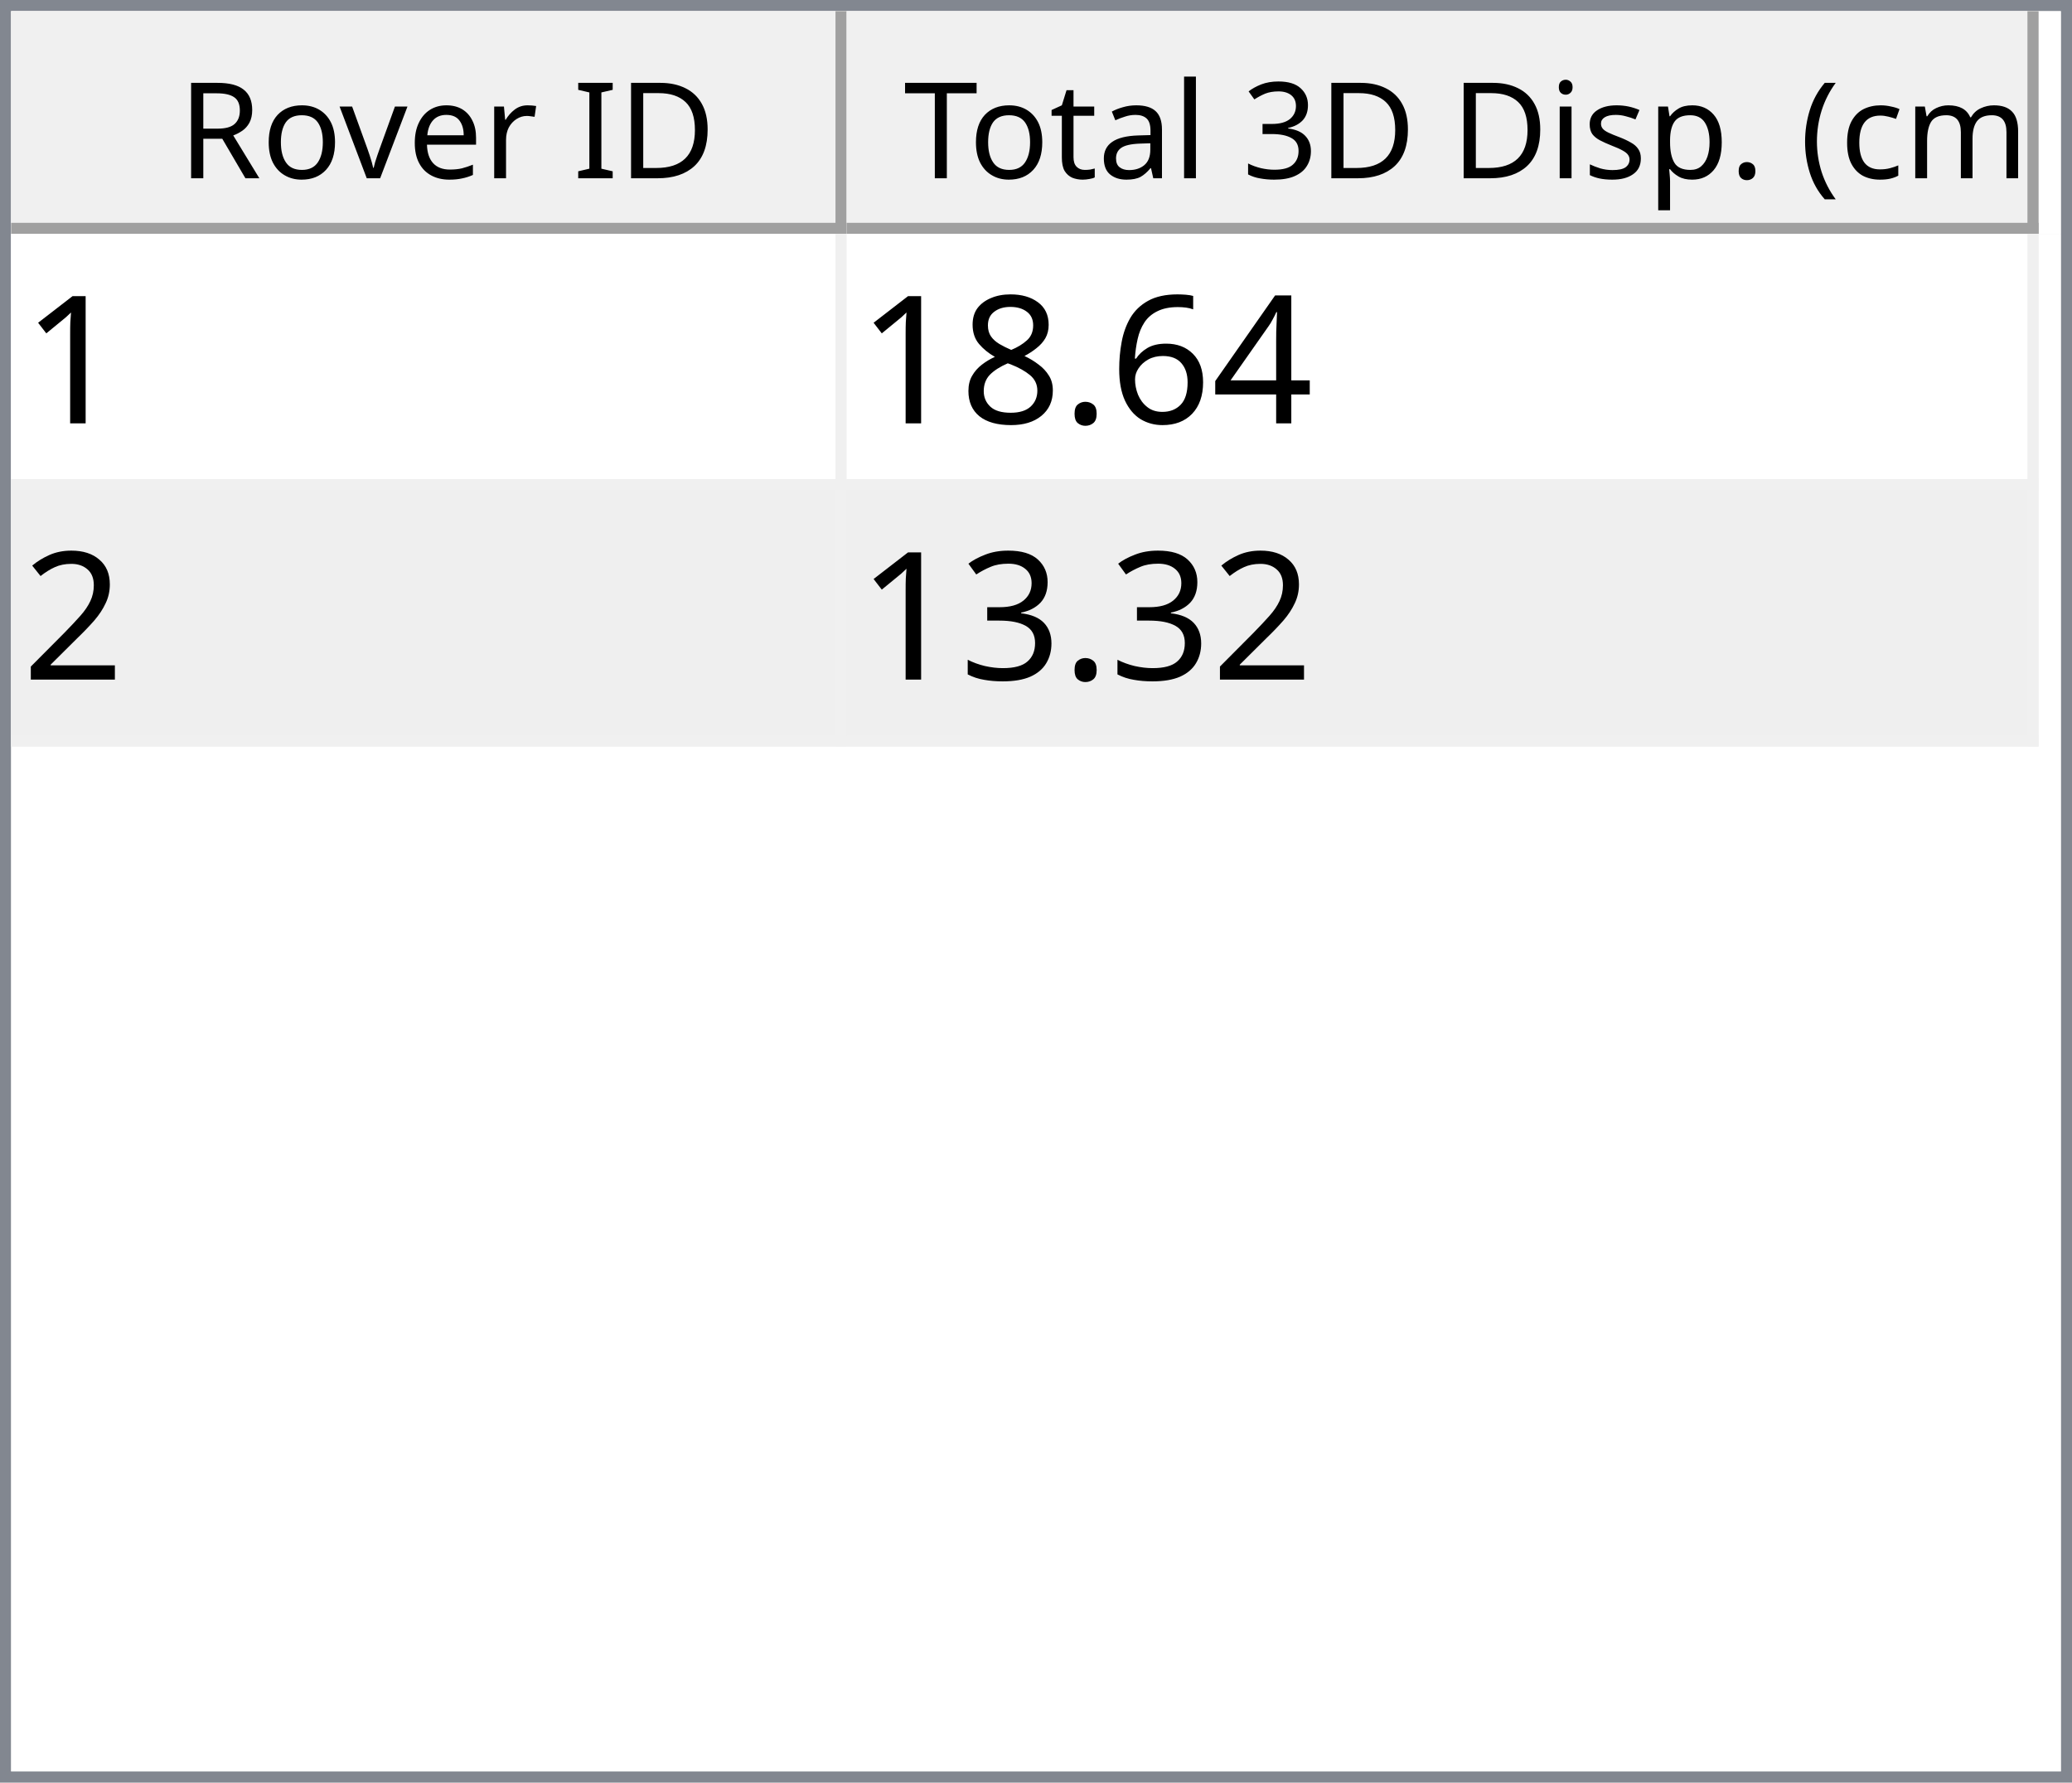
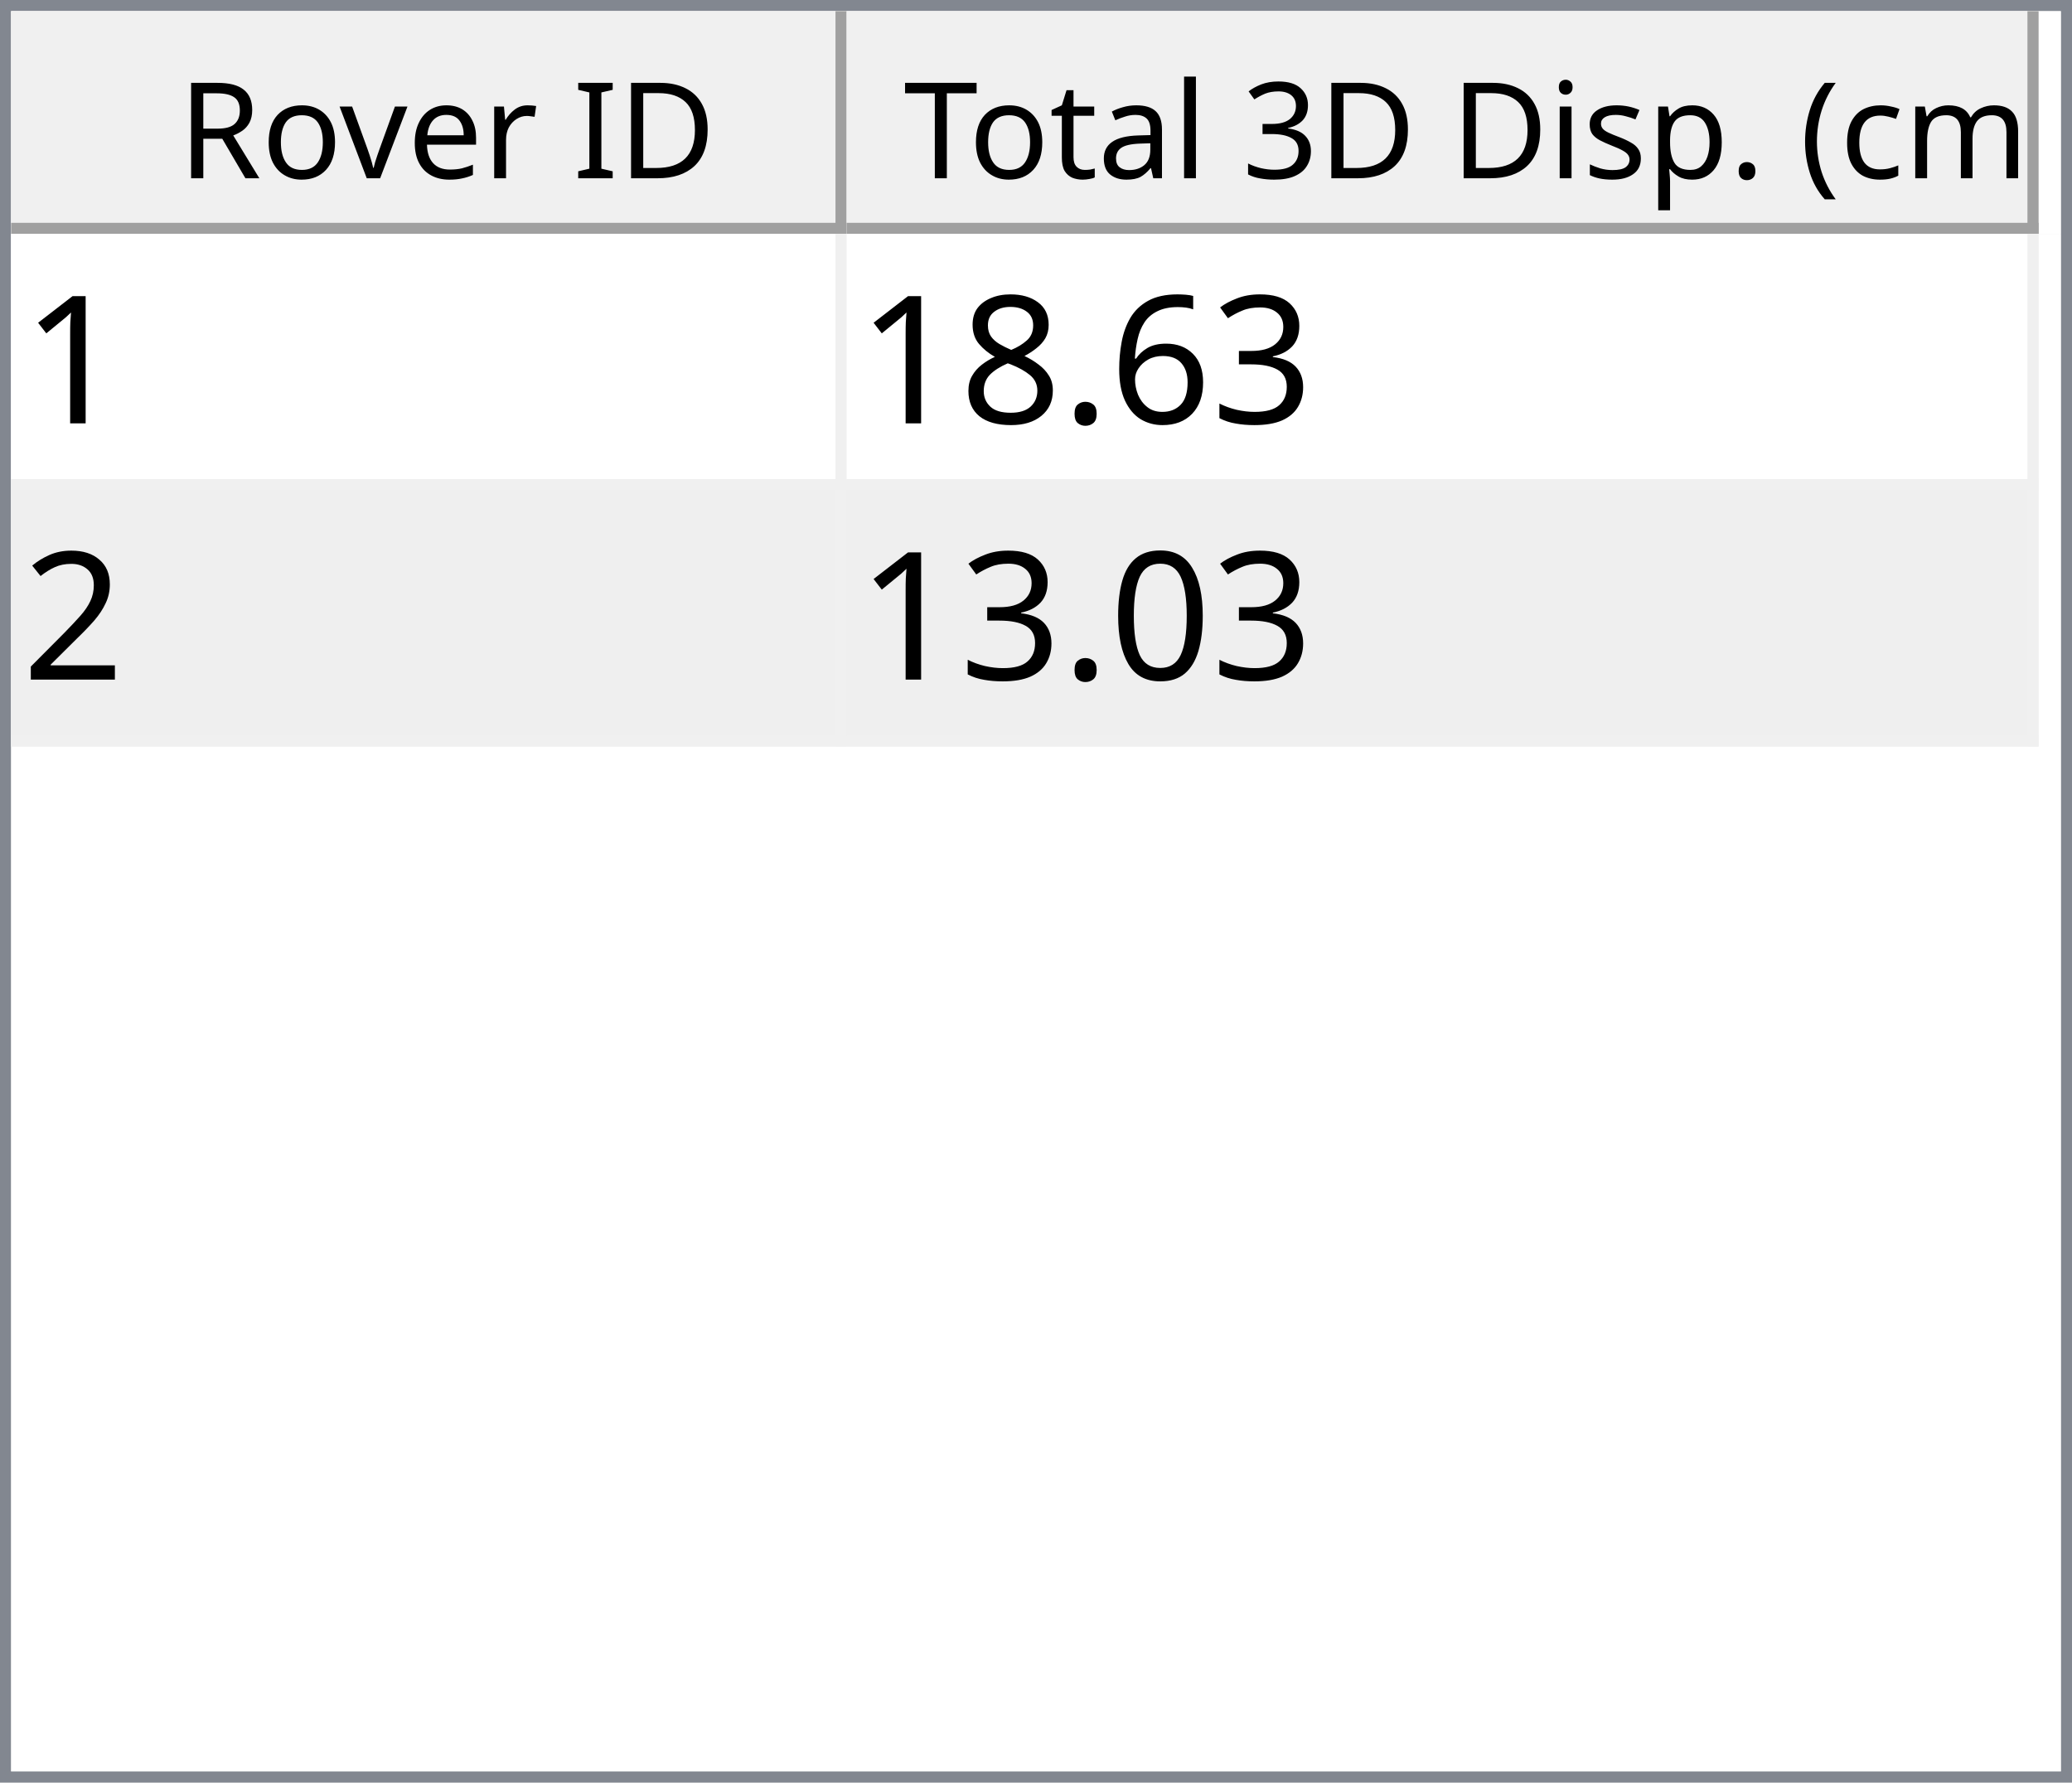
<svg xmlns="http://www.w3.org/2000/svg" style="fill-opacity:1; color-rendering:auto; color-interpolation:auto; text-rendering:auto; stroke:black; stroke-linecap:square; stroke-miterlimit:10; shape-rendering:auto; stroke-opacity:1; fill:black; stroke-dasharray:none; font-weight:normal; stroke-width:1; font-family:'Dialog'; font-style:normal; stroke-linejoin:miter; font-size:12px; stroke-dashoffset:0; image-rendering:auto;" width="186" height="160">
  <defs id="genericDefs" />
  <g>
    <defs id="defs1">
      <clipPath clipPathUnits="userSpaceOnUse" id="clipPath1">
        <path d="M0 0 L186 0 L186 160 L0 160 L0 0 Z" />
      </clipPath>
      <clipPath clipPathUnits="userSpaceOnUse" id="clipPath2">
        <path d="M0 0 L0 160 L186 160 L186 0 Z" />
      </clipPath>
      <clipPath clipPathUnits="userSpaceOnUse" id="clipPath3">
        <path d="M0 0 L0 20 L184 20 L184 0 Z" />
      </clipPath>
      <clipPath clipPathUnits="userSpaceOnUse" id="clipPath4">
        <path d="M0 0 L0 20 L75 20 L75 0 Z" />
      </clipPath>
      <clipPath clipPathUnits="userSpaceOnUse" id="clipPath5">
        <path d="M1 1 L1 19 L74 19 L74 1 Z" />
      </clipPath>
      <clipPath clipPathUnits="userSpaceOnUse" id="clipPath6">
        <path d="M0 0 L0 18 L73 18 L73 0 Z" />
      </clipPath>
      <clipPath clipPathUnits="userSpaceOnUse" id="clipPath7">
        <path d="M-0.5 -0.5 L-0.5 19.5 L74.5 19.5 L74.5 -0.5 Z" />
      </clipPath>
      <clipPath clipPathUnits="userSpaceOnUse" id="clipPath8">
        <path d="M0 0 L0 20 L107 20 L107 0 Z" />
      </clipPath>
      <clipPath clipPathUnits="userSpaceOnUse" id="clipPath9">
        <path d="M1 1 L1 19 L106 19 L106 1 Z" />
      </clipPath>
      <clipPath clipPathUnits="userSpaceOnUse" id="clipPath10">
        <path d="M0 0 L0 18 L105 18 L105 0 Z" />
      </clipPath>
      <clipPath clipPathUnits="userSpaceOnUse" id="clipPath11">
        <path d="M-0.5 -0.5 L-0.5 19.5 L106.5 19.5 L106.5 -0.5 Z" />
      </clipPath>
      <clipPath clipPathUnits="userSpaceOnUse" id="clipPath12">
        <path d="M0 0 L0 138 L184 138 L184 0 Z" />
      </clipPath>
      <clipPath clipPathUnits="userSpaceOnUse" id="clipPath13">
        <path d="M0 0 L0 46 L182 46 L182 0 Z" />
      </clipPath>
      <clipPath clipPathUnits="userSpaceOnUse" id="clipPath14">
        <path d="M-0.5 -0.5 L-0.5 45.5 L181.5 45.5 L181.5 -0.5 Z" />
      </clipPath>
      <clipPath clipPathUnits="userSpaceOnUse" id="clipPath15">
        <path d="M0 0 L0 22 L74 22 L74 0 Z" />
      </clipPath>
      <clipPath clipPathUnits="userSpaceOnUse" id="clipPath16">
        <path d="M0 0 L0 22 L106 22 L106 0 Z" />
      </clipPath>
      <font horiz-adv-x="64.551" id="font1">
        <font-face ascent="107.91" descent="25.098" units-per-em="100" style="font-style:normal; font-family:Segoe UI; font-weight:normal;" />
        <missing-glyph horiz-adv-x="64.551" d="M8.109 0 L8.109 68.266 L56.453 68.266 L56.453 0 L8.109 0 ZM15.328 7.234 L49.219 7.234 L49.219 61.031 L15.328 61.031 L15.328 7.234 Z" />
        <glyph unicode="D" horiz-adv-x="70.117" d="M9.188 0 L9.188 70.016 L28.516 70.016 Q65.531 70.016 65.531 35.891 Q65.531 19.672 55.25 9.836 Q44.969 0 27.734 0 L9.188 0 ZM17.391 62.594 L17.391 7.422 L27.828 7.422 Q41.609 7.422 49.273 14.797 Q56.938 22.172 56.938 35.688 Q56.938 62.594 28.328 62.594 L17.391 62.594 Z" />
        <glyph unicode="I" horiz-adv-x="26.611" d="M17.391 0 L9.188 0 L9.188 70.016 L17.391 70.016 L17.391 0 Z" />
        <glyph unicode=" " horiz-adv-x="27.393" d="" />
        <glyph unicode="r" horiz-adv-x="34.766" d="M34.188 41.891 Q32.078 43.5 28.125 43.5 Q23 43.5 19.555 38.672 Q16.109 33.844 16.109 25.484 L16.109 0 L8.109 0 L8.109 50 L16.109 50 L16.109 39.703 L16.312 39.703 Q18.016 44.969 21.531 47.922 Q25.047 50.875 29.391 50.875 Q32.516 50.875 34.188 50.203 L34.188 41.891 Z" />
        <glyph unicode="e" horiz-adv-x="52.295" d="M48.297 23 L12.984 23 Q13.188 14.656 17.484 10.109 Q21.781 5.562 29.297 5.562 Q37.75 5.562 44.828 11.141 L44.828 3.609 Q38.234 -1.172 27.391 -1.172 Q16.797 -1.172 10.742 5.641 Q4.688 12.453 4.688 24.812 Q4.688 36.469 11.305 43.82 Q17.922 51.172 27.734 51.172 Q37.547 51.172 42.922 44.828 Q48.297 38.484 48.297 27.203 L48.297 23 ZM40.094 29.781 Q40.047 36.719 36.75 40.578 Q33.453 44.438 27.594 44.438 Q21.922 44.438 17.969 40.383 Q14.016 36.328 13.094 29.781 L40.094 29.781 Z" />
        <glyph unicode="v" horiz-adv-x="47.9" d="M47.406 50 L27.484 0 L19.625 0 L0.688 50 L9.469 50 L22.172 13.672 Q23.578 9.672 23.922 6.688 L24.125 6.688 Q24.609 10.453 25.688 13.484 L38.969 50 L47.406 50 Z" />
        <glyph unicode="o" horiz-adv-x="58.594" d="M29 -1.172 Q17.922 -1.172 11.305 5.836 Q4.688 12.844 4.688 24.422 Q4.688 37.016 11.57 44.094 Q18.453 51.172 30.172 51.172 Q41.359 51.172 47.633 44.289 Q53.906 37.406 53.906 25.203 Q53.906 13.234 47.141 6.031 Q40.375 -1.172 29 -1.172 ZM29.594 44.438 Q21.875 44.438 17.383 39.188 Q12.891 33.938 12.891 24.703 Q12.891 15.828 17.43 10.695 Q21.969 5.562 29.594 5.562 Q37.359 5.562 41.531 10.594 Q45.703 15.625 45.703 24.906 Q45.703 34.281 41.531 39.359 Q37.359 44.438 29.594 44.438 Z" />
        <glyph unicode="R" horiz-adv-x="59.814" d="M59.375 0 L49.609 0 L37.891 19.625 Q36.281 22.359 34.766 24.289 Q33.25 26.219 31.664 27.438 Q30.078 28.656 28.25 29.219 Q26.422 29.781 24.125 29.781 L17.391 29.781 L17.391 0 L9.188 0 L9.188 70.016 L30.078 70.016 Q34.672 70.016 38.555 68.867 Q42.438 67.719 45.289 65.375 Q48.141 63.031 49.758 59.547 Q51.375 56.062 51.375 51.375 Q51.375 47.703 50.273 44.656 Q49.172 41.609 47.148 39.211 Q45.125 36.812 42.266 35.133 Q39.406 33.453 35.844 32.516 L35.844 32.328 Q37.594 31.547 38.891 30.547 Q40.188 29.547 41.359 28.18 Q42.531 26.812 43.68 25.078 Q44.828 23.344 46.234 21.047 L59.375 0 ZM17.391 62.594 L17.391 37.203 L28.516 37.203 Q31.594 37.203 34.203 38.133 Q36.812 39.062 38.719 40.797 Q40.625 42.531 41.703 45.047 Q42.781 47.562 42.781 50.688 Q42.781 56.297 39.141 59.445 Q35.5 62.594 28.609 62.594 L17.391 62.594 Z" />
        <glyph unicode=")" horiz-adv-x="30.176" d="M8.297 -15.922 L1.172 -15.922 Q16.406 2.344 16.406 26.812 Q16.406 51.469 1.078 70.016 L8.297 70.016 Q23.531 52.156 23.531 26.703 Q23.531 1.375 8.297 -15.922 Z" />
        <glyph unicode="m" horiz-adv-x="86.133" d="M79.109 0 L71.094 0 L71.094 28.719 Q71.094 37.016 68.531 40.727 Q65.969 44.438 59.906 44.438 Q54.781 44.438 51.195 39.75 Q47.609 35.062 47.609 28.516 L47.609 0 L39.594 0 L39.594 29.688 Q39.594 44.438 28.219 44.438 Q22.953 44.438 19.531 40.016 Q16.109 35.594 16.109 28.516 L16.109 0 L8.109 0 L8.109 50 L16.109 50 L16.109 42.094 L16.312 42.094 Q21.625 51.172 31.844 51.172 Q36.969 51.172 40.773 48.312 Q44.578 45.453 46 40.828 Q51.562 51.172 62.594 51.172 Q79.109 51.172 79.109 30.812 L79.109 0 Z" />
        <glyph unicode="c" horiz-adv-x="46.191" d="M42.188 2.297 Q36.422 -1.172 28.516 -1.172 Q17.828 -1.172 11.258 5.789 Q4.688 12.75 4.688 23.828 Q4.688 36.188 11.766 43.68 Q18.844 51.172 30.672 51.172 Q37.25 51.172 42.281 48.734 L42.281 40.531 Q36.719 44.438 30.375 44.438 Q22.703 44.438 17.797 38.945 Q12.891 33.453 12.891 24.516 Q12.891 15.719 17.508 10.641 Q22.125 5.562 29.891 5.562 Q36.422 5.562 42.188 9.906 L42.188 2.297 Z" />
        <glyph unicode="(" horiz-adv-x="30.176" d="M29.109 -15.922 L21.969 -15.922 Q6.844 1.375 6.844 26.703 Q6.844 52.156 21.969 70.016 L29.203 70.016 Q13.875 51.469 13.875 26.812 Q13.875 2.344 29.109 -15.922 Z" />
        <glyph unicode="." horiz-adv-x="21.68" d="M10.891 -1.078 Q8.641 -1.078 7.055 0.539 Q5.469 2.156 5.469 4.391 Q5.469 6.641 7.055 8.273 Q8.641 9.906 10.891 9.906 Q13.188 9.906 14.797 8.273 Q16.406 6.641 16.406 4.391 Q16.406 2.156 14.797 0.539 Q13.188 -1.078 10.891 -1.078 Z" />
        <glyph unicode="p" horiz-adv-x="58.789" d="M16.312 7.234 L16.109 7.234 L16.109 -23 L8.109 -23 L8.109 50 L16.109 50 L16.109 41.219 L16.312 41.219 Q22.219 51.172 33.594 51.172 Q43.266 51.172 48.688 44.461 Q54.109 37.75 54.109 26.469 Q54.109 13.922 48 6.375 Q41.891 -1.172 31.297 -1.172 Q21.578 -1.172 16.312 7.234 ZM16.109 27.391 L16.109 20.406 Q16.109 14.203 20.141 9.883 Q24.172 5.562 30.375 5.562 Q37.641 5.562 41.773 11.133 Q45.906 16.703 45.906 26.609 Q45.906 34.969 42.047 39.703 Q38.188 44.438 31.594 44.438 Q24.609 44.438 20.359 39.578 Q16.109 34.719 16.109 27.391 Z" />
        <glyph unicode="s" horiz-adv-x="42.432" d="M5.078 1.812 L5.078 10.406 Q11.625 5.562 19.484 5.562 Q30.031 5.562 30.031 12.594 Q30.031 14.594 29.125 15.992 Q28.219 17.391 26.68 18.461 Q25.141 19.531 23.07 20.383 Q21 21.234 18.609 22.172 Q15.281 23.484 12.766 24.828 Q10.25 26.172 8.57 27.859 Q6.891 29.547 6.031 31.695 Q5.172 33.844 5.172 36.719 Q5.172 40.234 6.789 42.945 Q8.406 45.656 11.086 47.484 Q13.766 49.312 17.211 50.242 Q20.656 51.172 24.312 51.172 Q30.812 51.172 35.938 48.922 L35.938 40.828 Q30.422 44.438 23.25 44.438 Q21 44.438 19.195 43.922 Q17.391 43.406 16.094 42.477 Q14.797 41.547 14.086 40.258 Q13.375 38.969 13.375 37.406 Q13.375 35.453 14.086 34.133 Q14.797 32.812 16.164 31.789 Q17.531 30.766 19.484 29.938 Q21.438 29.109 23.922 28.125 Q27.25 26.859 29.883 25.516 Q32.516 24.172 34.375 22.484 Q36.234 20.797 37.234 18.602 Q38.234 16.406 38.234 13.375 Q38.234 9.672 36.602 6.938 Q34.969 4.203 32.234 2.398 Q29.5 0.594 25.93 -0.289 Q22.359 -1.172 18.453 -1.172 Q10.75 -1.172 5.078 1.812 Z" />
        <glyph unicode="i" horiz-adv-x="24.219" d="M12.203 62.703 Q10.062 62.703 8.547 64.164 Q7.031 65.625 7.031 67.875 Q7.031 70.125 8.547 71.609 Q10.062 73.094 12.203 73.094 Q14.406 73.094 15.945 71.609 Q17.484 70.125 17.484 67.875 Q17.484 65.719 15.945 64.211 Q14.406 62.703 12.203 62.703 ZM16.109 0 L8.109 0 L8.109 50 L16.109 50 L16.109 0 Z" />
        <glyph unicode="3" horiz-adv-x="53.906" d="M46.531 19.828 Q46.531 15.094 44.75 11.211 Q42.969 7.328 39.719 4.57 Q36.469 1.812 31.93 0.297 Q27.391 -1.219 21.922 -1.219 Q11.922 -1.219 6 2.594 L6 11.188 Q13.094 5.609 22.219 5.609 Q25.875 5.609 28.828 6.539 Q31.781 7.469 33.906 9.227 Q36.031 10.984 37.18 13.477 Q38.328 15.969 38.328 19.094 Q38.328 32.812 18.797 32.812 L12.984 32.812 L12.984 39.594 L18.5 39.594 Q35.797 39.594 35.797 52.484 Q35.797 64.406 22.609 64.406 Q15.188 64.406 8.688 59.422 L8.688 67.188 Q15.375 71.188 24.609 71.188 Q29 71.188 32.57 69.969 Q36.141 68.75 38.68 66.555 Q41.219 64.359 42.609 61.281 Q44 58.203 44 54.5 Q44 40.672 30.031 36.719 L30.031 36.531 Q33.594 36.141 36.625 34.797 Q39.656 33.453 41.852 31.305 Q44.047 29.156 45.289 26.25 Q46.531 23.344 46.531 19.828 Z" />
        <glyph unicode="l" horiz-adv-x="24.219" d="M16.109 0 L8.109 0 L8.109 74.031 L16.109 74.031 L16.109 0 Z" />
        <glyph unicode="a" horiz-adv-x="50.879" d="M43.891 0 L35.891 0 L35.891 7.812 L35.688 7.812 Q30.469 -1.172 20.312 -1.172 Q12.844 -1.172 8.617 2.781 Q4.391 6.734 4.391 13.281 Q4.391 27.297 20.906 29.594 L35.891 31.688 Q35.891 44.438 25.594 44.438 Q16.547 44.438 9.281 38.281 L9.281 46.484 Q16.656 51.172 26.266 51.172 Q43.891 51.172 43.891 32.516 L43.891 0 ZM35.891 25.297 L23.828 23.641 Q18.266 22.859 15.43 20.875 Q12.594 18.891 12.594 13.875 Q12.594 10.203 15.211 7.883 Q17.828 5.562 22.172 5.562 Q28.125 5.562 32.008 9.742 Q35.891 13.922 35.891 20.312 L35.891 25.297 Z" />
        <glyph unicode="t" horiz-adv-x="33.887" d="M31.297 0.484 Q28.469 -1.078 23.828 -1.078 Q10.688 -1.078 10.688 13.578 L10.688 43.172 L2.094 43.172 L2.094 50 L10.688 50 L10.688 62.203 L18.703 64.797 L18.703 50 L31.297 50 L31.297 43.172 L18.703 43.172 L18.703 14.984 Q18.703 9.969 20.414 7.82 Q22.125 5.672 26.078 5.672 Q29.109 5.672 31.297 7.328 L31.297 0.484 Z" />
        <glyph unicode="T" horiz-adv-x="52.393" d="M50.594 62.594 L30.375 62.594 L30.375 0 L22.172 0 L22.172 62.594 L2 62.594 L2 70.016 L50.594 70.016 L50.594 62.594 Z" />
      </font>
      <font horiz-adv-x="75.0" id="font2">
        <font-face ascent="100.537" descent="21.973" units-per-em="100" style="font-style:normal; font-family:sans-serif; font-weight:normal;" />
        <missing-glyph horiz-adv-x="75.0" d="M12.5 0 L12.5 62.5 L62.5 62.5 L62.5 0 L12.5 0 ZM14.062 1.562 L60.938 1.562 L60.938 60.938 L14.062 60.938 L14.062 1.562 Z" />
        <glyph unicode="1" horiz-adv-x="55.615" d="M37.25 0 L28.469 0 L28.469 56 Q25.297 52.984 20.141 49.953 Q14.984 46.922 10.891 45.406 L10.891 53.906 Q18.266 57.375 23.781 62.305 Q29.297 67.234 31.594 71.875 L37.25 71.875 L37.25 0 Z" />
-         <glyph unicode="4" horiz-adv-x="55.615" d="M32.328 0 L32.328 17.141 L1.266 17.141 L1.266 25.203 L33.938 71.578 L41.109 71.578 L41.109 25.203 L50.781 25.203 L50.781 17.141 L41.109 17.141 L41.109 0 L32.328 0 ZM32.328 25.203 L32.328 57.469 L9.906 25.203 L32.328 25.203 Z" />
+         <glyph unicode="3" horiz-adv-x="55.615" d="M4.203 18.891 L12.984 20.062 Q14.5 12.594 18.141 9.297 Q21.781 6 27 6 Q33.203 6 37.477 10.297 Q41.75 14.594 41.75 20.953 Q41.75 27 37.797 30.93 Q33.844 34.859 27.734 34.859 Q25.25 34.859 21.531 33.891 L22.516 41.609 Q23.391 41.5 23.922 41.5 Q29.547 41.5 34.039 44.43 Q38.531 47.359 38.531 53.469 Q38.531 58.297 35.258 61.477 Q31.984 64.656 26.812 64.656 Q21.688 64.656 18.266 61.43 Q14.844 58.203 13.875 51.766 L5.078 53.328 Q6.688 62.156 12.398 67.016 Q18.109 71.875 26.609 71.875 Q32.469 71.875 37.398 69.359 Q42.328 66.844 44.945 62.5 Q47.562 58.156 47.562 53.266 Q47.562 48.641 45.07 44.828 Q42.578 41.016 37.703 38.766 Q44.047 37.312 47.562 32.695 Q51.078 28.078 51.078 21.141 Q51.078 11.766 44.242 5.25 Q37.406 -1.266 26.953 -1.266 Q17.531 -1.266 11.305 4.352 Q5.078 9.969 4.203 18.891 Z" />
        <glyph unicode="6" horiz-adv-x="55.615" d="M49.75 54.047 L41.016 53.375 Q39.844 58.547 37.703 60.891 Q34.125 64.656 28.906 64.656 Q24.703 64.656 21.531 62.312 Q17.391 59.281 14.992 53.469 Q12.594 47.656 12.5 36.922 Q15.672 41.75 20.266 44.094 Q24.859 46.438 29.891 46.438 Q38.672 46.438 44.852 39.969 Q51.031 33.5 51.031 23.25 Q51.031 16.5 48.125 10.719 Q45.219 4.938 40.141 1.859 Q35.062 -1.219 28.609 -1.219 Q17.625 -1.219 10.695 6.859 Q3.766 14.938 3.766 33.5 Q3.766 54.25 11.422 63.672 Q18.109 71.875 29.438 71.875 Q37.891 71.875 43.289 67.141 Q48.688 62.406 49.75 54.047 ZM13.875 23.188 Q13.875 18.656 15.797 14.508 Q17.719 10.359 21.188 8.18 Q24.656 6 28.469 6 Q34.031 6 38.039 10.492 Q42.047 14.984 42.047 22.703 Q42.047 30.125 38.086 34.398 Q34.125 38.672 28.125 38.672 Q22.172 38.672 18.023 34.398 Q13.875 30.125 13.875 23.188 Z" />
        <glyph unicode="." horiz-adv-x="27.783" d="M9.078 0 L9.078 10.016 L19.094 10.016 L19.094 0 L9.078 0 Z" />
        <glyph unicode="8" horiz-adv-x="55.615" d="M17.672 38.812 Q12.203 40.828 9.57 44.539 Q6.938 48.25 6.938 53.422 Q6.938 61.234 12.555 66.555 Q18.172 71.875 27.484 71.875 Q36.859 71.875 42.578 66.43 Q48.297 60.984 48.297 53.172 Q48.297 48.188 45.68 44.508 Q43.062 40.828 37.75 38.812 Q44.344 36.672 47.781 31.883 Q51.219 27.094 51.219 20.453 Q51.219 11.281 44.727 5.031 Q38.234 -1.219 27.641 -1.219 Q17.047 -1.219 10.547 5.055 Q4.047 11.328 4.047 20.703 Q4.047 27.688 7.594 32.398 Q11.141 37.109 17.672 38.812 ZM15.922 53.719 Q15.922 48.641 19.195 45.414 Q22.469 42.188 27.688 42.188 Q32.766 42.188 36.016 45.383 Q39.266 48.578 39.266 53.219 Q39.266 58.062 35.914 61.359 Q32.562 64.656 27.594 64.656 Q22.562 64.656 19.242 61.43 Q15.922 58.203 15.922 53.719 ZM13.094 20.656 Q13.094 16.891 14.875 13.375 Q16.656 9.859 20.172 7.93 Q23.688 6 27.734 6 Q34.031 6 38.133 10.055 Q42.234 14.109 42.234 20.359 Q42.234 26.703 38.016 30.859 Q33.797 35.016 27.438 35.016 Q21.234 35.016 17.164 30.914 Q13.094 26.812 13.094 20.656 Z" />
        <glyph unicode="2" horiz-adv-x="55.615" d="M50.344 8.453 L50.344 0 L3.031 0 Q2.938 3.172 4.047 6.109 Q5.859 10.938 9.836 15.625 Q13.812 20.312 21.344 26.469 Q33.016 36.031 37.117 41.625 Q41.219 47.219 41.219 52.203 Q41.219 57.422 37.477 61.008 Q33.734 64.594 27.734 64.594 Q21.391 64.594 17.578 60.789 Q13.766 56.984 13.719 50.25 L4.688 51.172 Q5.609 61.281 11.664 66.578 Q17.719 71.875 27.938 71.875 Q38.234 71.875 44.242 66.164 Q50.25 60.453 50.25 52 Q50.25 47.703 48.492 43.555 Q46.734 39.406 42.656 34.812 Q38.578 30.219 29.109 22.219 Q21.188 15.578 18.945 13.211 Q16.703 10.844 15.234 8.453 L50.344 8.453 Z" />
-         <glyph unicode="3" horiz-adv-x="55.615" d="M4.203 18.891 L12.984 20.062 Q14.5 12.594 18.141 9.297 Q21.781 6 27 6 Q33.203 6 37.477 10.297 Q41.75 14.594 41.75 20.953 Q41.75 27 37.797 30.93 Q33.844 34.859 27.734 34.859 Q25.25 34.859 21.531 33.891 L22.516 41.609 Q23.391 41.5 23.922 41.5 Q29.547 41.5 34.039 44.43 Q38.531 47.359 38.531 53.469 Q38.531 58.297 35.258 61.477 Q31.984 64.656 26.812 64.656 Q21.688 64.656 18.266 61.43 Q14.844 58.203 13.875 51.766 L5.078 53.328 Q6.688 62.156 12.398 67.016 Q18.109 71.875 26.609 71.875 Q32.469 71.875 37.398 69.359 Q42.328 66.844 44.945 62.5 Q47.562 58.156 47.562 53.266 Q47.562 48.641 45.07 44.828 Q42.578 41.016 37.703 38.766 Q44.047 37.312 47.562 32.695 Q51.078 28.078 51.078 21.141 Q51.078 11.766 44.242 5.25 Q37.406 -1.266 26.953 -1.266 Q17.531 -1.266 11.305 4.352 Q5.078 9.969 4.203 18.891 Z" />
+         <glyph unicode="0" horiz-adv-x="55.615" d="M4.156 35.297 Q4.156 48 6.766 55.742 Q9.375 63.484 14.523 67.68 Q19.672 71.875 27.484 71.875 Q33.25 71.875 37.594 69.555 Q41.938 67.234 44.773 62.867 Q47.609 58.5 49.219 52.227 Q50.828 45.953 50.828 35.297 Q50.828 22.703 48.242 14.969 Q45.656 7.234 40.508 3.008 Q35.359 -1.219 27.484 -1.219 Q17.141 -1.219 11.234 6.203 Q4.156 15.141 4.156 35.297 ZM13.188 35.297 Q13.188 17.672 17.312 11.836 Q21.438 6 27.484 6 Q33.547 6 37.672 11.859 Q41.797 17.719 41.797 35.297 Q41.797 52.984 37.672 58.789 Q33.547 64.594 27.391 64.594 Q21.344 64.594 17.719 59.469 Q13.188 52.938 13.188 35.297 Z" />
      </font>
    </defs>
    <g style="fill:white; stroke:white;">
      <rect x="0" y="0" width="186" style="clip-path:url(#clipPath1); stroke:none;" height="160" />
    </g>
    <g style="fill:white; text-rendering:optimizeSpeed; color-rendering:optimizeSpeed; image-rendering:optimizeSpeed; shape-rendering:crispEdges; stroke:white; color-interpolation:sRGB;">
      <rect x="0" width="186" height="160" y="0" style="stroke:none;" />
      <path style="stroke:none;" d="M0 160 L186 160 L186 0 L0 0 Z" />
    </g>
    <g style="fill:rgb(240,240,240); font-family:'Segoe UI'; stroke:rgb(240,240,240);">
      <rect x="0" y="0" width="186" style="clip-path:url(#clipPath2); stroke:none;" height="160" />
    </g>
    <g style="fill:rgb(130,135,144); font-family:'Segoe UI'; stroke:rgb(130,135,144);">
      <path d="M0 0 L186 0 L186 160 L0 160 L0 0 ZM1 1 L185 1 L185 159 L1 159 L1 1 Z" style="fill-rule:evenodd; clip-path:url(#clipPath2); stroke:none;" />
    </g>
    <g style="fill:white; font-family:'Segoe UI'; stroke:white;" transform="translate(1,1)">
      <rect x="0" y="0" width="184" style="clip-path:url(#clipPath3); stroke:none;" height="20" />
    </g>
    <g style="fill:rgb(240,240,240); font-family:'Segoe UI'; stroke:rgb(240,240,240);" transform="translate(1,1)">
      <rect x="0" y="0" width="75" style="clip-path:url(#clipPath4); stroke:none;" height="20" />
    </g>
    <g style="font-family:'Segoe UI';" transform="translate(2,2)">
      <text x="14" xml:space="preserve" y="14" style="clip-path:url(#clipPath6); stroke:none;">Rover ID</text>
    </g>
    <g style="fill:rgb(160,160,160); font-family:'Segoe UI'; stroke:rgb(160,160,160); stroke-linejoin:bevel;" transform="translate(1.5,1.5)">
      <line x1="74" x2="74" y1="0" style="fill:none; clip-path:url(#clipPath7);" y2="19" />
    </g>
    <g style="fill:rgb(160,160,160); font-family:'Segoe UI'; stroke:rgb(160,160,160); stroke-linejoin:bevel;" transform="matrix(1,0,0,1,1,1) translate(0.5,0.5)">
      <line x1="0" x2="74" y1="19" style="fill:none; clip-path:url(#clipPath7);" y2="19" />
    </g>
    <g style="fill:rgb(240,240,240); font-family:'Segoe UI'; stroke:rgb(240,240,240);" transform="translate(76,1)">
      <rect x="0" y="0" width="107" style="clip-path:url(#clipPath8); stroke:none;" height="20" />
    </g>
    <g style="font-family:'Segoe UI';" transform="translate(77,2)">
      <text x="1" xml:space="preserve" y="14" style="clip-path:url(#clipPath10); stroke:none;"> Total 3D Disp. (cm)</text>
    </g>
    <g style="fill:rgb(160,160,160); font-family:'Segoe UI'; stroke:rgb(160,160,160); stroke-linejoin:bevel;" transform="translate(76.5,1.5)">
      <line x1="106" x2="106" y1="0" style="fill:none; clip-path:url(#clipPath11);" y2="19" />
    </g>
    <g style="fill:rgb(160,160,160); font-family:'Segoe UI'; stroke:rgb(160,160,160); stroke-linejoin:bevel;" transform="matrix(1,0,0,1,76,1) translate(0.5,0.5)">
      <line x1="0" x2="106" y1="19" style="fill:none; clip-path:url(#clipPath11);" y2="19" />
    </g>
    <g style="fill:white; font-family:'Segoe UI'; stroke:white;" transform="translate(1,21)">
      <rect x="0" y="0" width="184" style="clip-path:url(#clipPath12); stroke:none;" height="138" />
    </g>
    <g style="fill:rgb(240,240,240); font-size:16px; font-family:sans-serif; stroke:rgb(240,240,240);" transform="translate(1,21)">
      <rect x="0" y="0" width="182" style="clip-path:url(#clipPath13); stroke:none;" height="46" />
      <line transform="translate(0.5,0.5)" x1="0" x2="181" y1="22" style="clip-path:url(#clipPath14); fill:none; stroke-linejoin:bevel;" y2="22" />
    </g>
    <g transform="matrix(1,0,0,1,1,21) translate(0.5,0.5)" style="fill:rgb(240,240,240); font-size:16px; font-family:sans-serif; stroke:rgb(240,240,240); stroke-linejoin:bevel;">
      <line x1="0" x2="181" y1="45" style="fill:none; clip-path:url(#clipPath14);" y2="45" />
    </g>
    <g transform="matrix(1,0,0,1,1,21) translate(0.5,0.5)" style="fill:rgb(240,240,240); font-size:16px; font-family:sans-serif; stroke:rgb(240,240,240); stroke-linejoin:bevel;">
      <line x1="74" x2="74" y1="0" style="fill:none; clip-path:url(#clipPath14);" y2="45" />
    </g>
    <g transform="matrix(1,0,0,1,1,21) translate(0.5,0.5)" style="fill:rgb(240,240,240); font-size:16px; font-family:sans-serif; stroke:rgb(240,240,240); stroke-linejoin:bevel;">
      <line x1="181" x2="181" y1="0" style="fill:none; clip-path:url(#clipPath14);" y2="45" />
    </g>
    <g style="fill:white; font-size:16px; font-family:sans-serif; stroke:white;" transform="matrix(1,0,0,1,1,21)">
      <rect x="0" y="0" width="74" style="clip-path:url(#clipPath15); stroke:none;" height="22" />
      <text x="1" y="17" style="fill:black; clip-path:url(#clipPath15); stroke:none;" xml:space="preserve">1</text>
    </g>
    <g style="fill:white; font-size:16px; font-family:sans-serif; stroke:white;" transform="matrix(1,0,0,1,1,21) translate(75,0)">
      <rect x="0" y="0" width="106" style="clip-path:url(#clipPath16); stroke:none;" height="22" />
-       <text x="1" y="17" style="fill:black; clip-path:url(#clipPath16); stroke:none;" xml:space="preserve">18.64</text>
+       <text x="1" y="17" style="fill:black; clip-path:url(#clipPath16); stroke:none;" xml:space="preserve">18.63</text>
    </g>
    <g style="fill:rgb(239,239,239); font-size:16px; font-family:sans-serif; stroke:rgb(239,239,239);" transform="matrix(1,0,0,1,1,21) translate(0,23)">
      <rect x="0" y="0" width="74" style="clip-path:url(#clipPath15); stroke:none;" height="22" />
      <text x="1" y="17" style="fill:black; clip-path:url(#clipPath15); stroke:none;" xml:space="preserve">2</text>
    </g>
    <g style="fill:rgb(239,239,239); font-size:16px; font-family:sans-serif; stroke:rgb(239,239,239);" transform="matrix(1,0,0,1,1,21) translate(75,23)">
      <rect x="0" y="0" width="106" style="clip-path:url(#clipPath16); stroke:none;" height="22" />
-       <text x="1" y="17" style="fill:black; clip-path:url(#clipPath16); stroke:none;" xml:space="preserve">13.32</text>
+       <text x="1" y="17" style="fill:black; clip-path:url(#clipPath16); stroke:none;" xml:space="preserve">13.03</text>
    </g>
  </g>
</svg>
